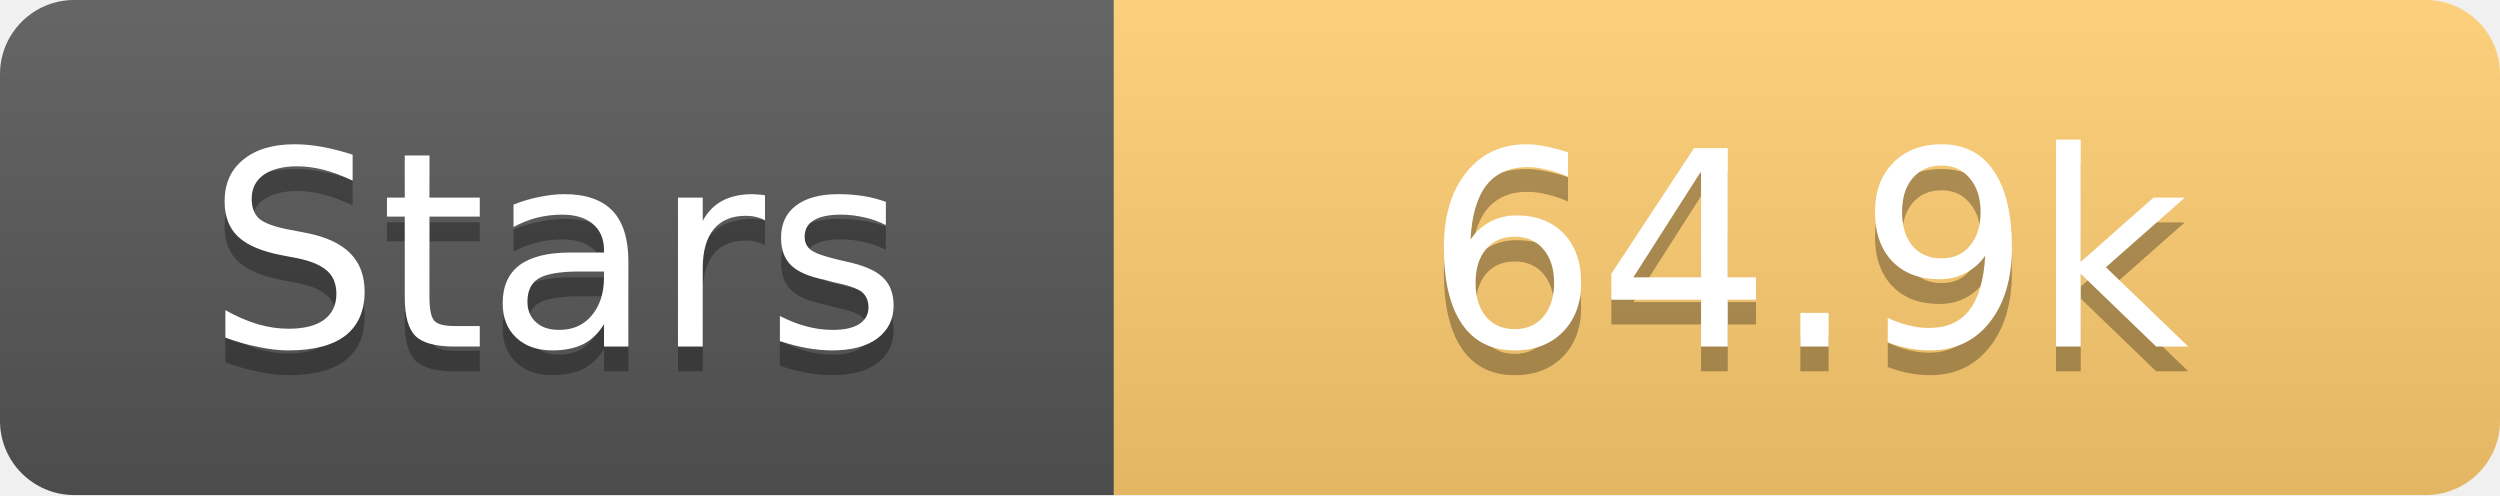
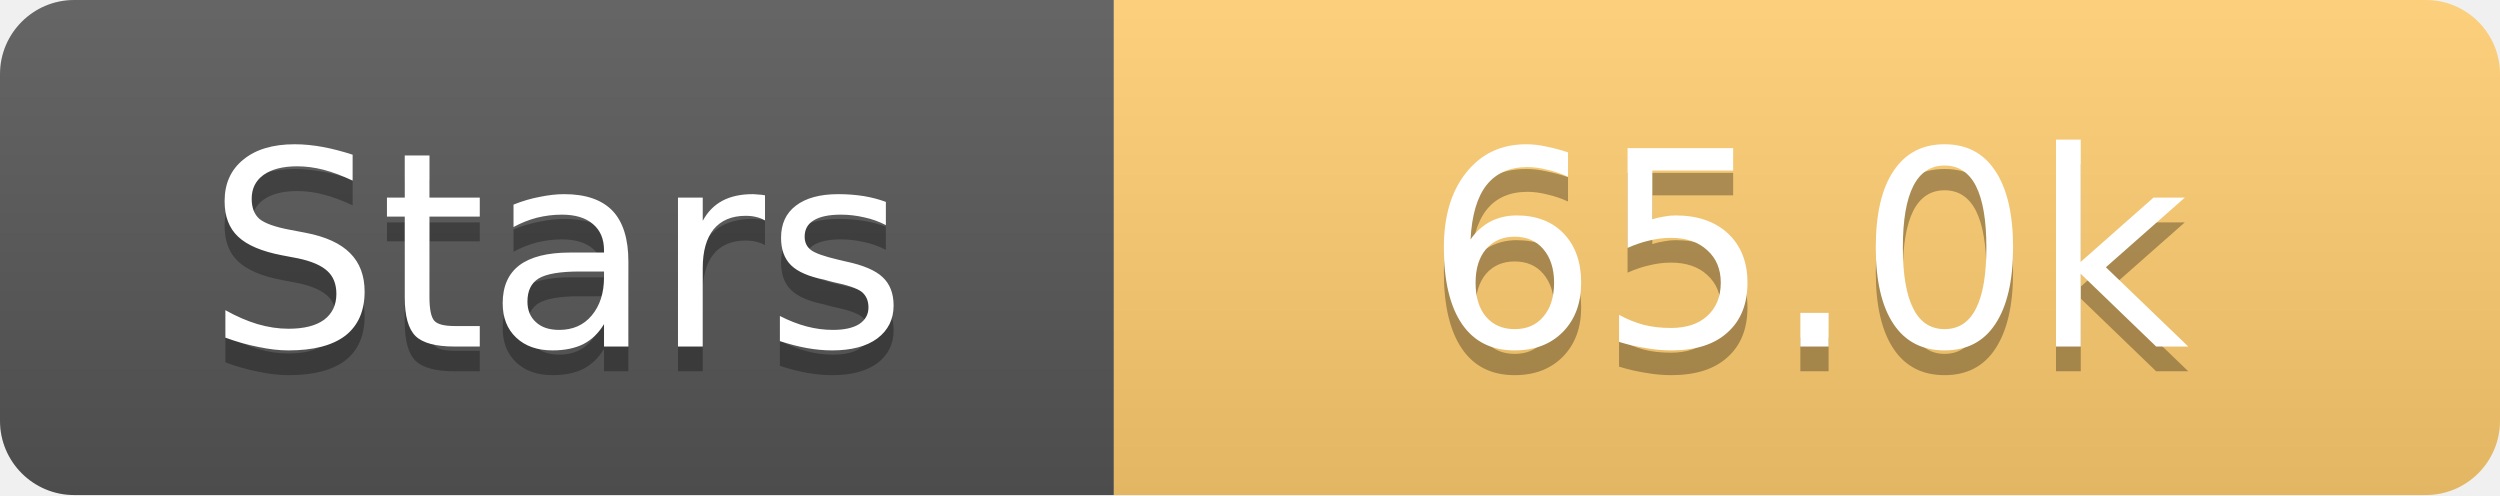
<svg xmlns="http://www.w3.org/2000/svg" width="101" height="20">
  <linearGradient id="s" x2="0" y2="100%">
    <stop offset="0" stop-color="#fff" stop-opacity=".1" />
    <stop offset="1" stop-opacity=".1" />
  </linearGradient>
  <clipPath id="r">
    <rect width="101" height="20" rx="3" fill="#fff" />
  </clipPath>
  <g clip-path="url(#r)">
    <rect width="45" height="20" fill="#555" />
    <rect x="45" width="56" height="20" fill="#fdcb6e" />
    <rect width="101" height="20" fill="url(#s)" />
  </g>
  <g fill="#fff" text-anchor="middle" font-family="Verdana,Geneva,DejaVu Sans,sans-serif" text-rendering="geometricPrecision" font-size="11">
    <text x="22.5" y="15" fill="#010101" fill-opacity=".3">Stars</text>
    <text x="22.5" y="14">Stars</text>
-     <text x="73.0" y="15" fill="#010101" fill-opacity=".3">64.9k</text>
-     <text x="73.0" y="14">64.9k</text>
+     <text x="73.0" y="15" fill="#010101" fill-opacity=".3">65.0k</text>
+     <text x="73.0" y="14">65.0k</text>
  </g>
</svg>
